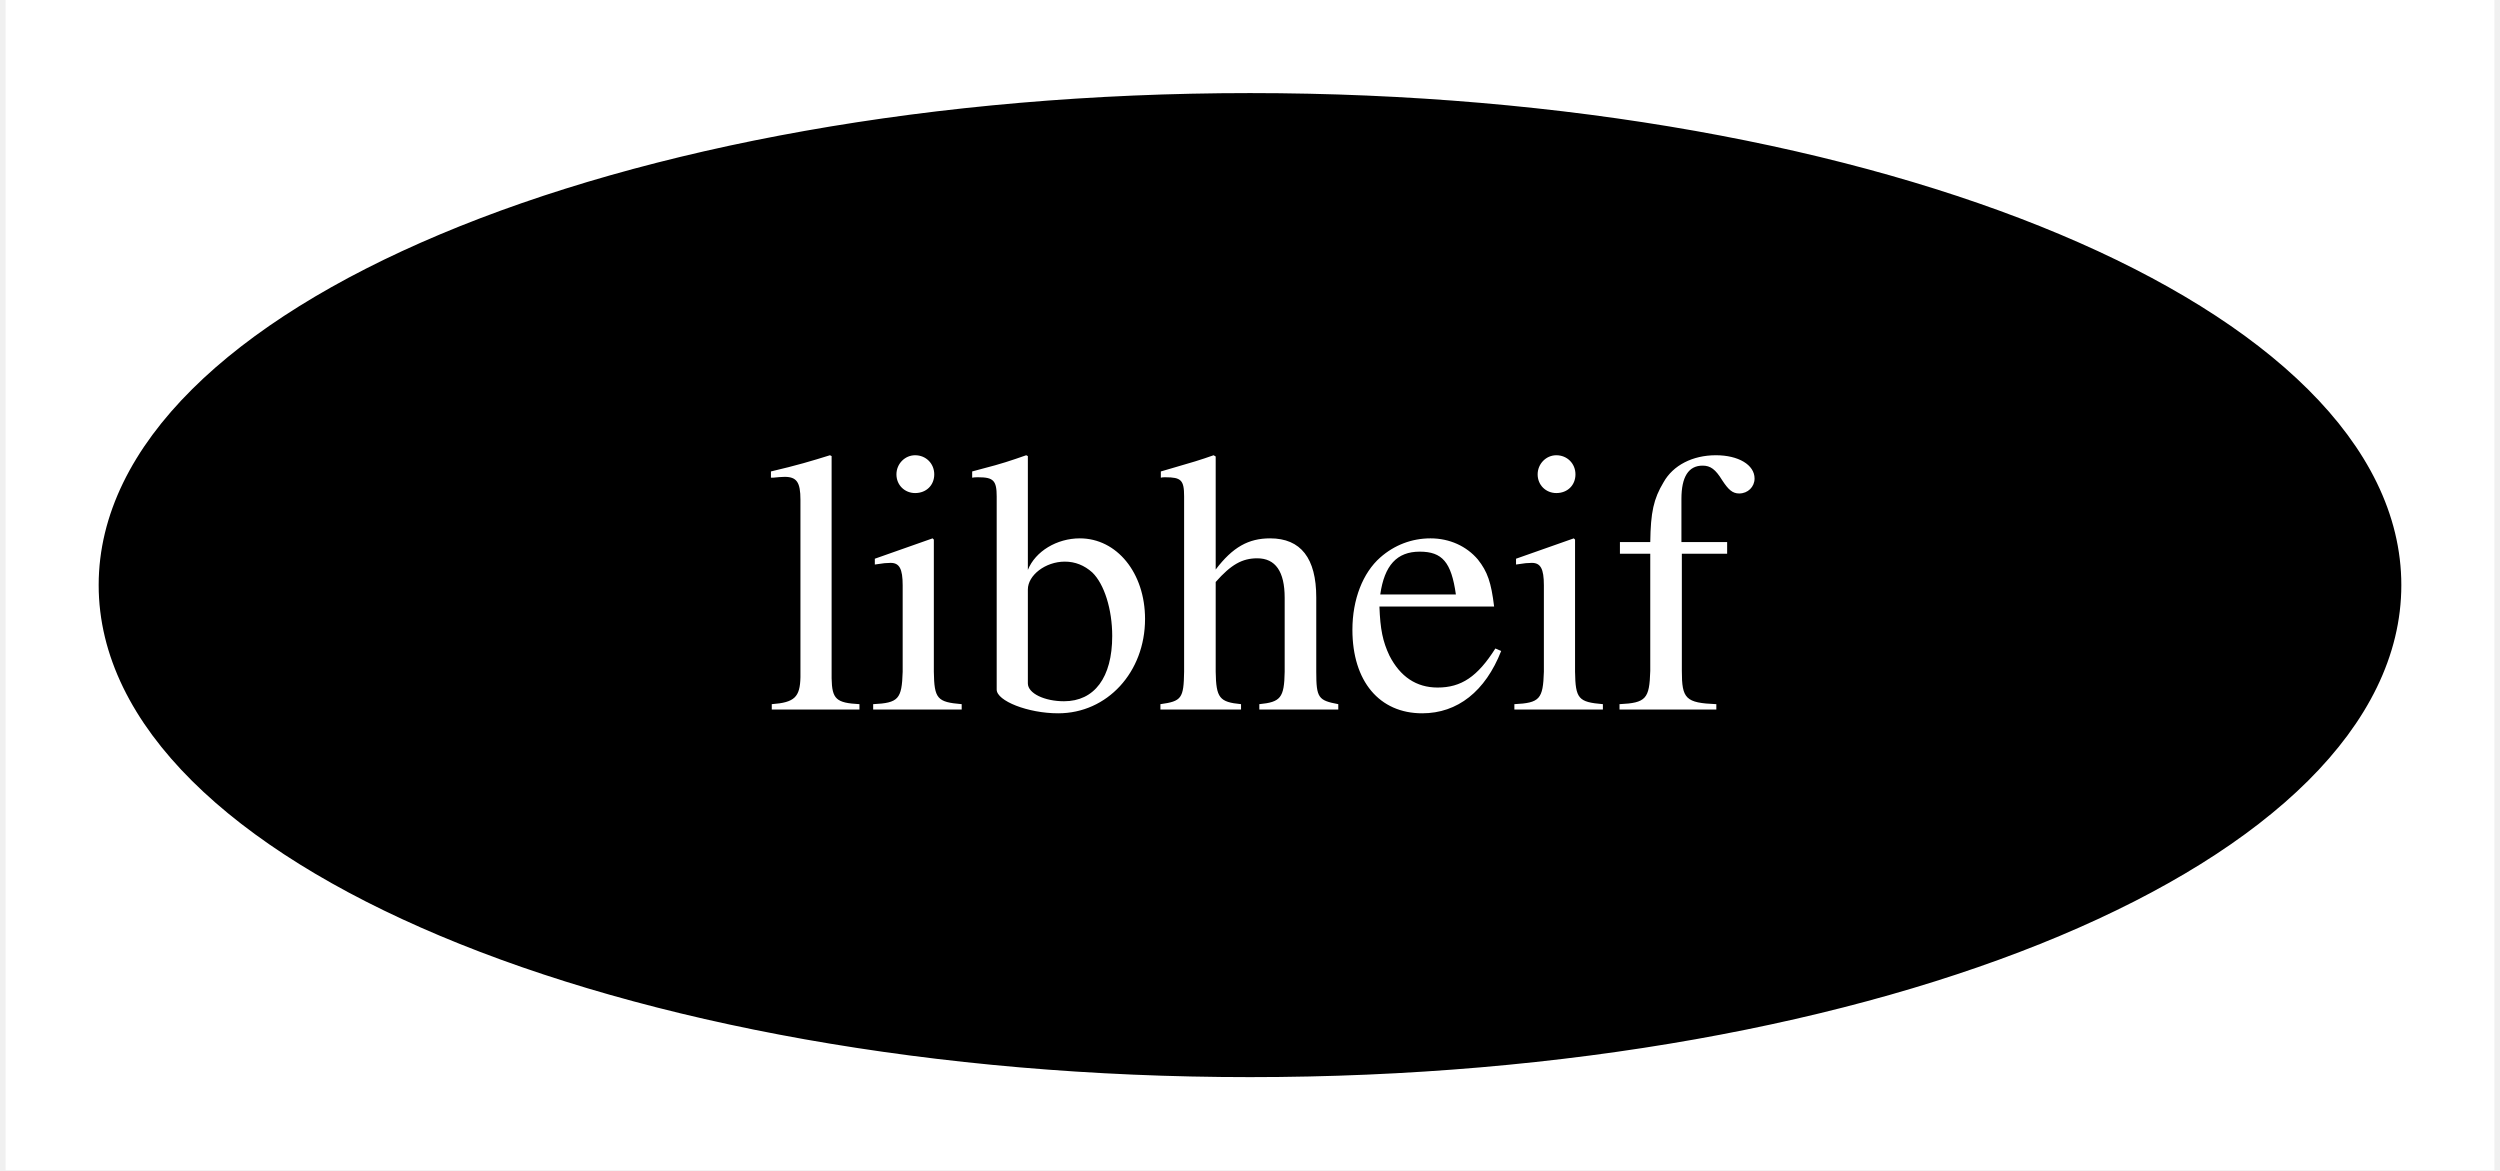
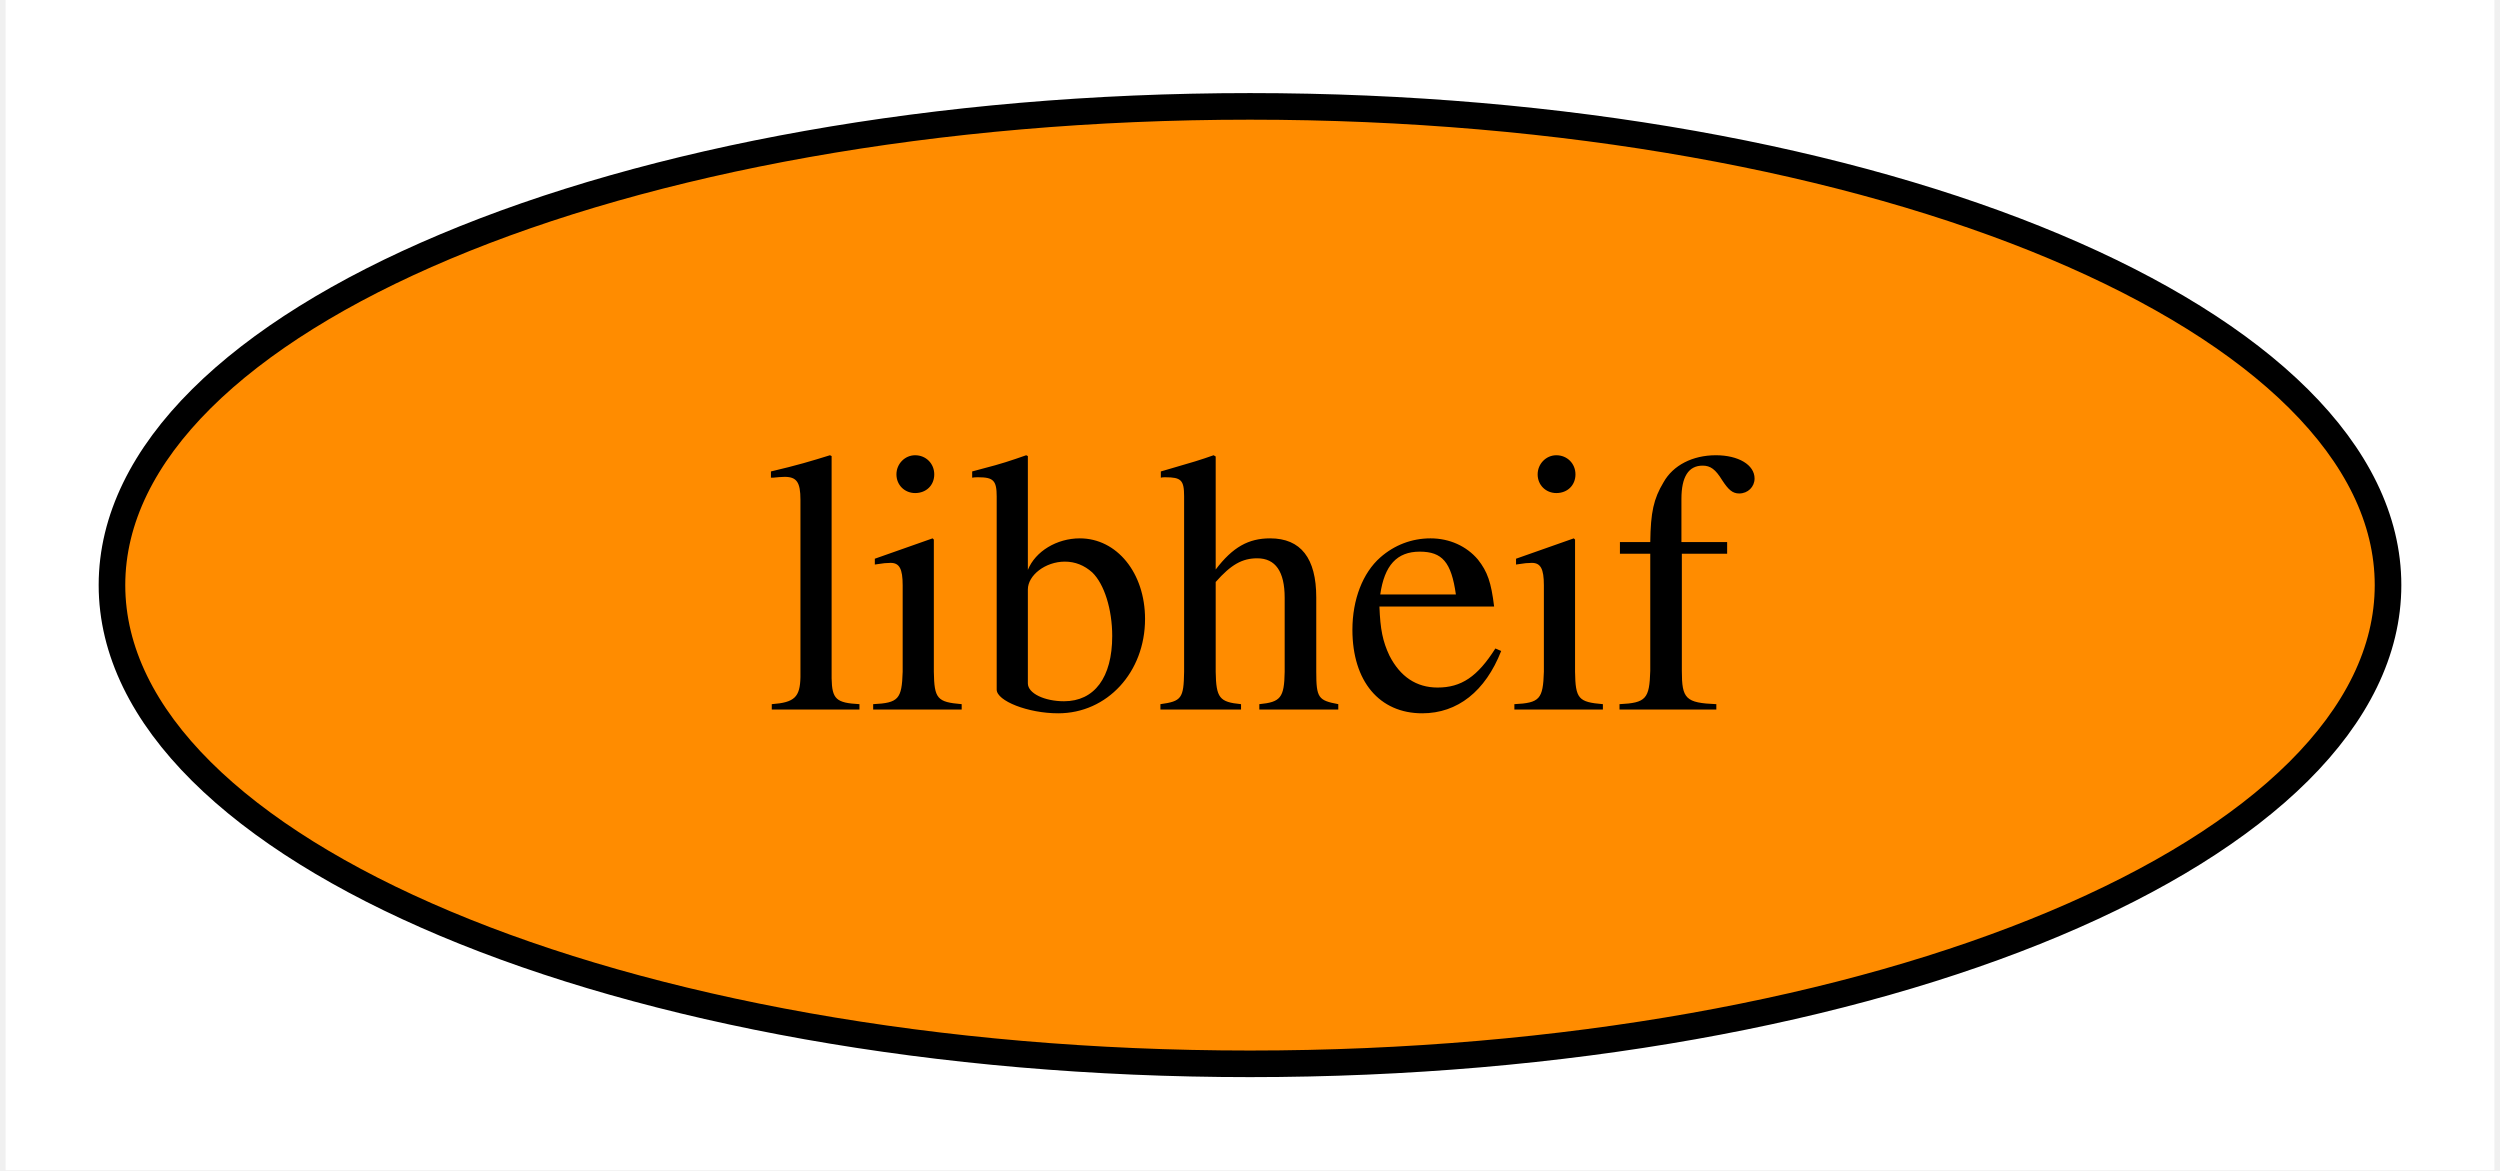
<svg xmlns="http://www.w3.org/2000/svg" xmlns:xlink="http://www.w3.org/1999/xlink" width="94pt" height="44pt" viewBox="0.00 0.00 93.58 44.00">
  <g id="graph0" class="graph" transform="scale(1 1) rotate(0) translate(4 40)">
    <polygon fill="white" stroke="none" points="-4,4 -4,-40 89.58,-40 89.58,4 -4,4" />
    <g id="node1" class="node">
      <g id="a_node1">
        <a xlink:href="https://github.com/conda-forge/libheif-feedstock" xlink:title="libheif">
-           <ellipse fill="#000000" stroke="black" cx="42.79" cy="-18" rx="42.79" ry="18" />
-           <text text-anchor="middle" x="42.79" y="-13.32" font-family="Times,serif" font-size="14.00" fill="white">libheif</text>
+           <ellipse fill="#ff8c00" stroke="black" cx="42.79" cy="-18" rx="42.79" ry="18" />
+           <text text-anchor="middle" x="42.79" y="-13.32" font-family="Times,serif" font-size="14.00">libheif</text>
        </a>
      </g>
    </g>
  </g>
</svg>
